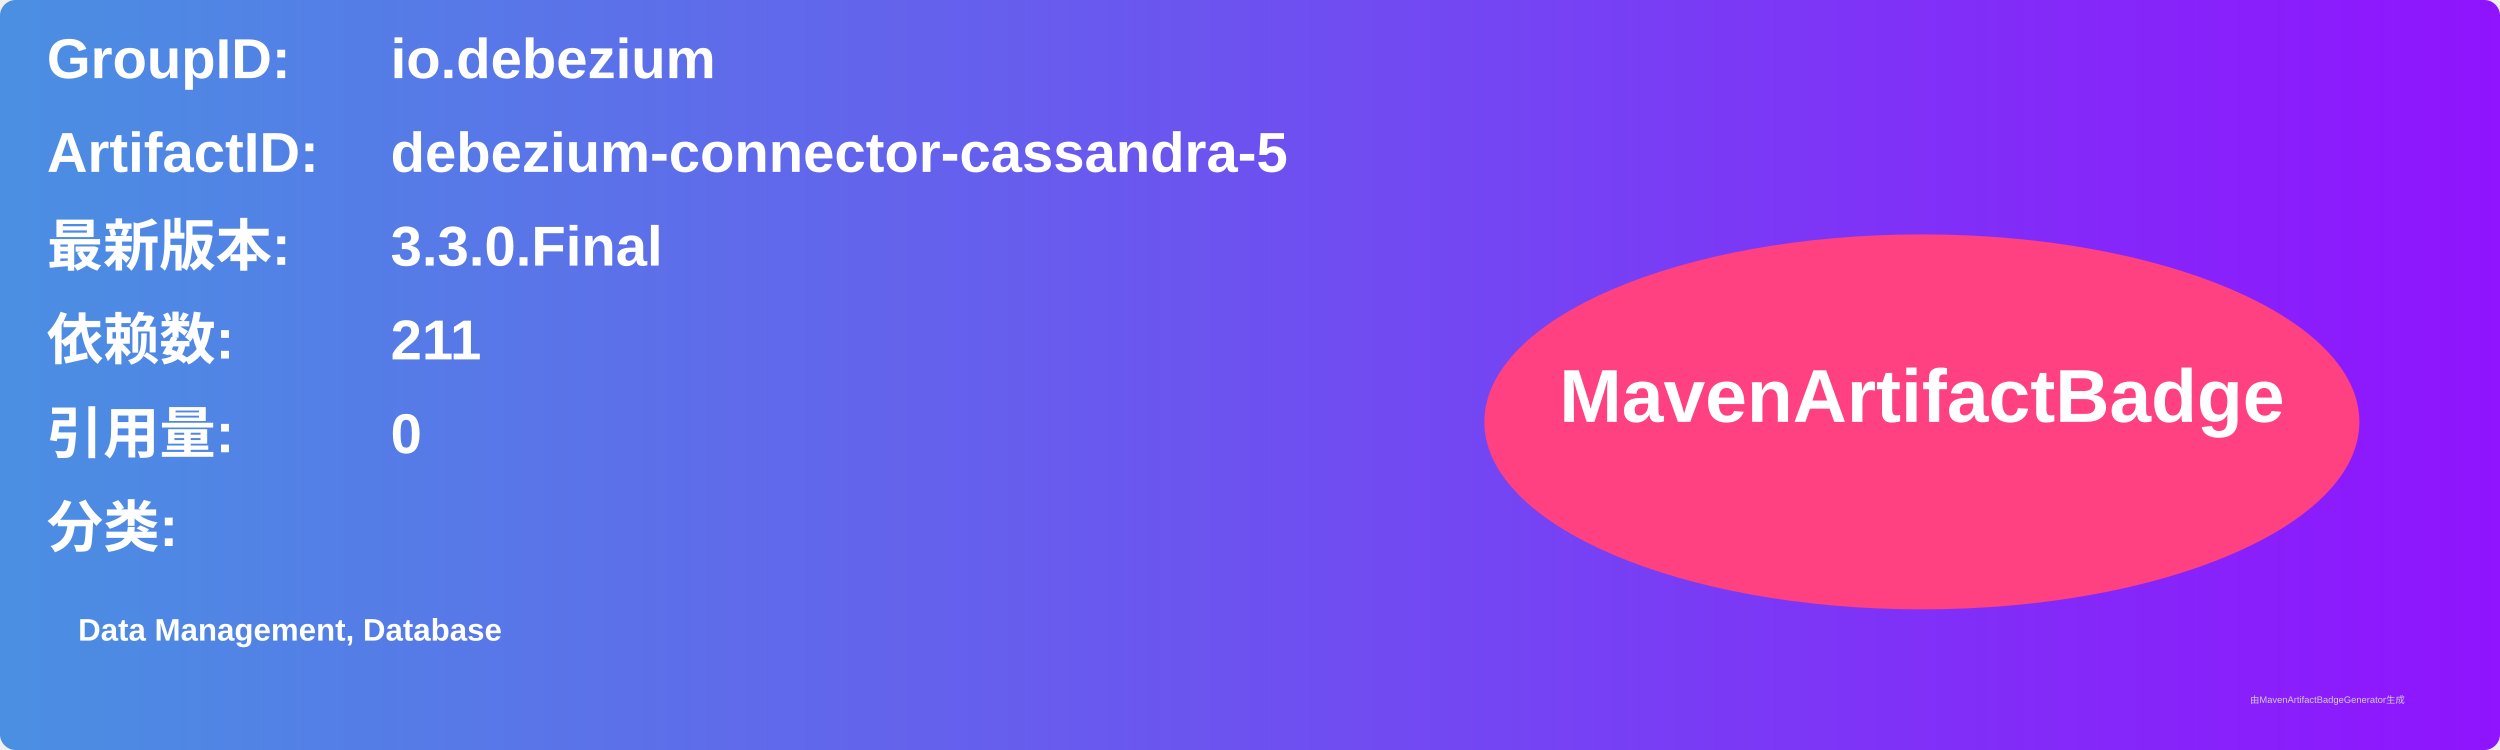
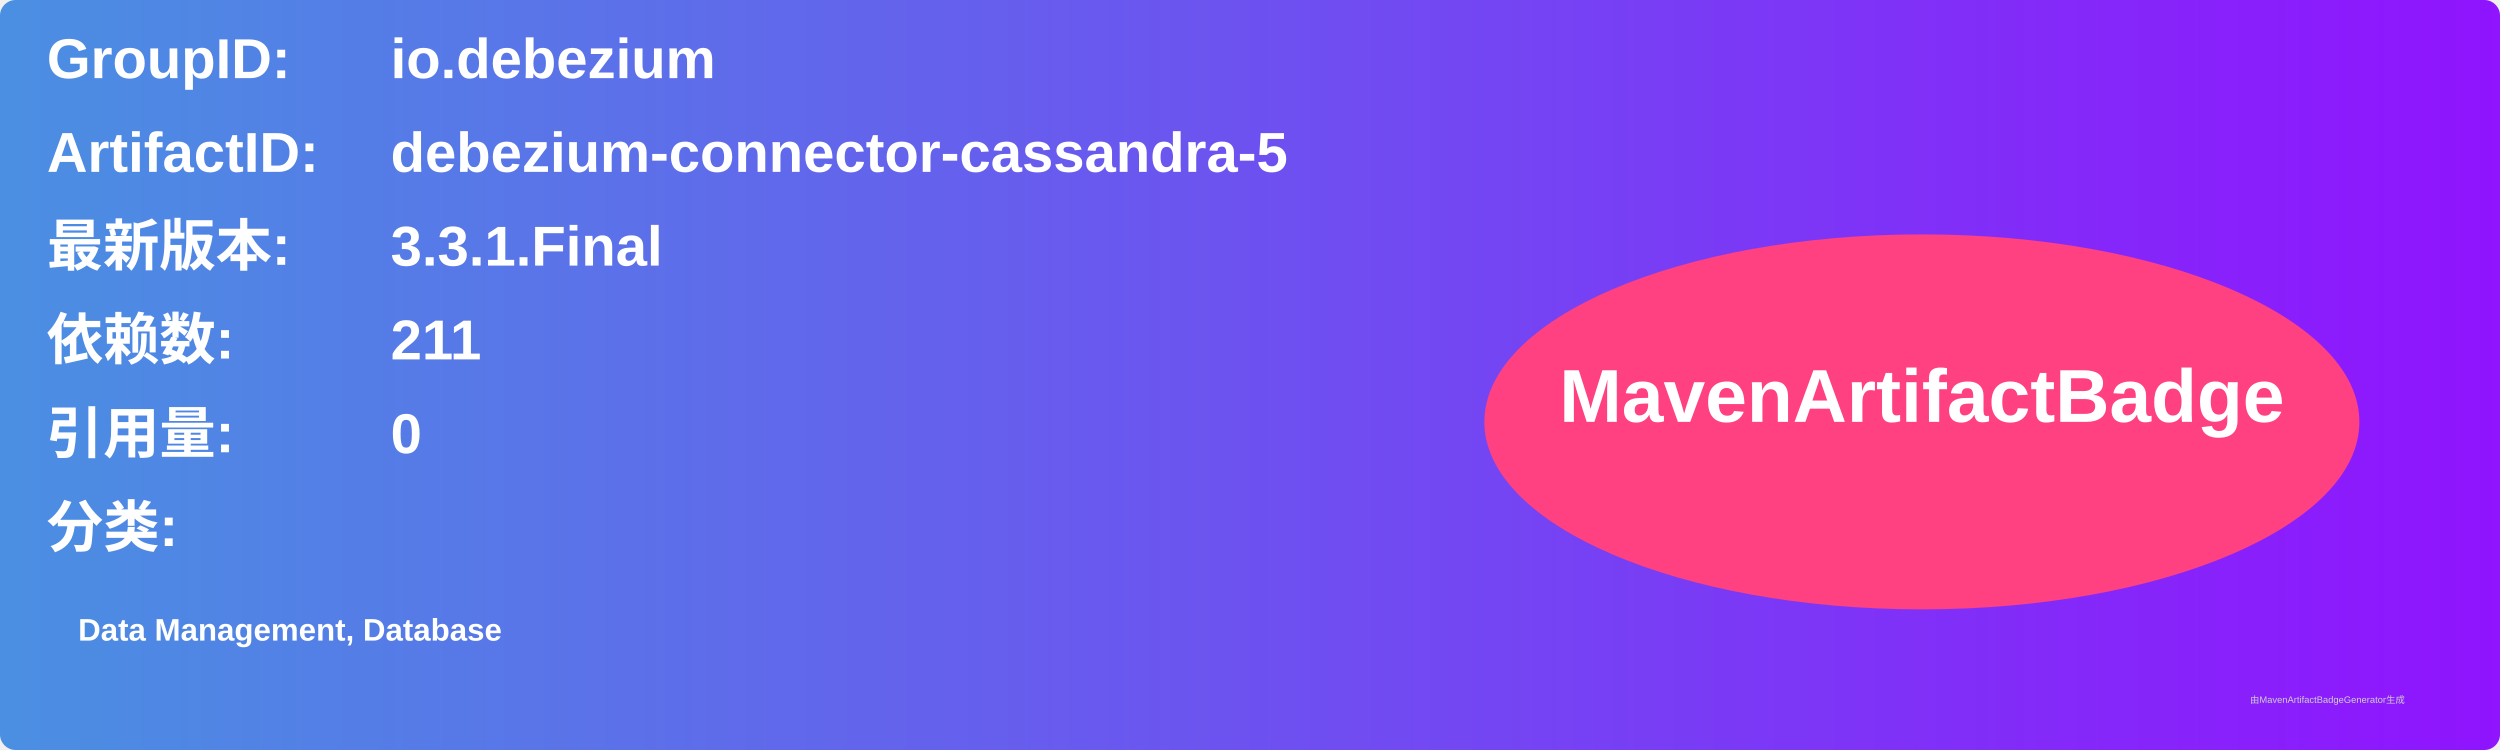
<svg xmlns="http://www.w3.org/2000/svg" width="800" height="240" viewBox="0 0 800 240">
  <linearGradient id="grad" x1="0%" y1="0%" x2="100%" y2="0%">
    <stop offset="0%" stop-color="#4a90e2" />
    <stop offset="100%" stop-color="#9013fe" />
  </linearGradient>
  <rect width="100%" height="100%" rx="5" ry="5" fill="url(#grad)" />
  <g transform="translate(15, 15)">
    <text x="0" y="10" font-family="Arial" font-size="18" fill="white" font-weight="bold" width="260">GroupID:</text>
    <text x="110" y="10" font-family="Arial" font-size="18" fill="white" font-weight="bold" width="460">io.debezium</text>
    <text x="0" y="40" font-family="Arial" font-size="18" fill="white" font-weight="bold" width="260">ArtifactID:</text>
    <text x="110" y="40" font-family="Arial" font-size="18" fill="white" font-weight="bold" width="460">debezium-connector-cassandra-5</text>
    <text x="0" y="70" font-family="Arial" font-size="18" fill="white" font-weight="bold">最新版本:</text>
    <text x="110" y="70" font-family="Arial" font-size="18" fill="white" font-weight="bold">
-       <tspan font-weight="bold">3.3.0.Final</tspan>
+       <tspan font-weight="bold">3.3.1.Final</tspan>
    </text>
    <text x="0" y="100" font-family="Arial" font-size="18" fill="white" font-weight="bold">依赖数: </text>
    <text x="110" y="100" font-family="Arial" font-size="18" fill="white">
      <tspan font-weight="bold">211</tspan>
    </text>
    <text x="0" y="130" font-family="Arial" font-size="18" fill="white" font-weight="bold">引用量: </text>
    <text x="110" y="130" font-family="Arial" font-size="18" fill="white">
      <tspan font-weight="bold">0</tspan>
    </text>
    <text x="0" y="160" font-family="Arial" font-size="18" fill="white" font-weight="bold">分类:</text>
    <text x="10" y="190" font-family="Arial" font-size="10" fill="white">
      <tspan font-weight="bold">Data Management, Database</tspan>
    </text>
    <ellipse cx="600" cy="120" rx="140" ry="60" fill="#ff4081" />
    <text x="600" y="120" text-anchor="middle" font-family="Arial" font-size="24" fill="white" font-weight="bold">MavenArtifactBadge</text>
  </g>
  <text x="720" y="225" font-family="Arial" font-size="3" fill="#d0d0d0">由MavenArtifactBadgeGenerator生成</text>
</svg>
